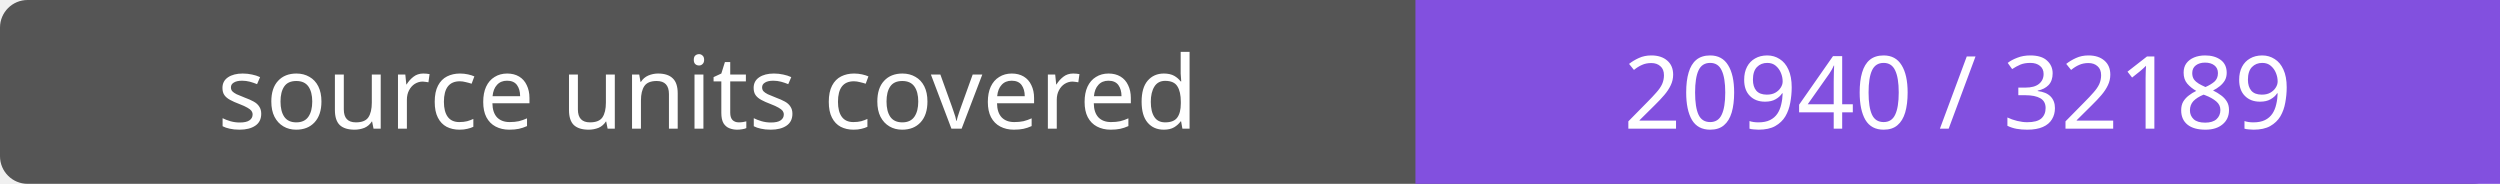
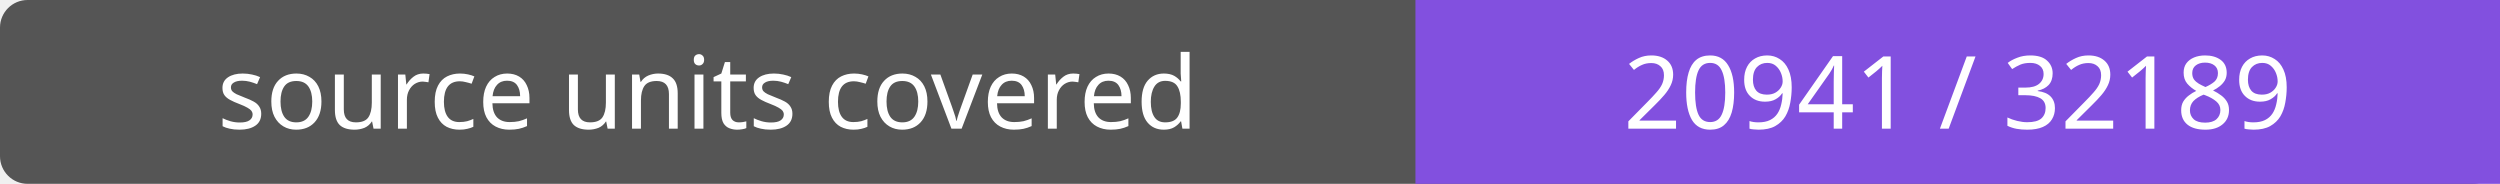
- <svg xmlns="http://www.w3.org/2000/svg" width="272" height="20" role="img" aria-label="source units covered: 20940 / 32189">
+ <svg xmlns="http://www.w3.org/2000/svg" width="272" height="20" role="img" aria-label="source units covered: 20941 / 32189">
  <rect width="272" height="20" rx="3" fill="#555" />
  <path fill="#8250df" d="M154 0h118v20H154z" />
  <g fill="#fff" text-anchor="middle" font-family="Verdana,sans-serif" font-size="11">
    <text x="77.0" y="14">source units covered</text>
-     <text x="213.0" y="14">20940 / 32189</text>
+     <text x="213.0" y="14">20941 / 32189</text>
  </g>
</svg>
